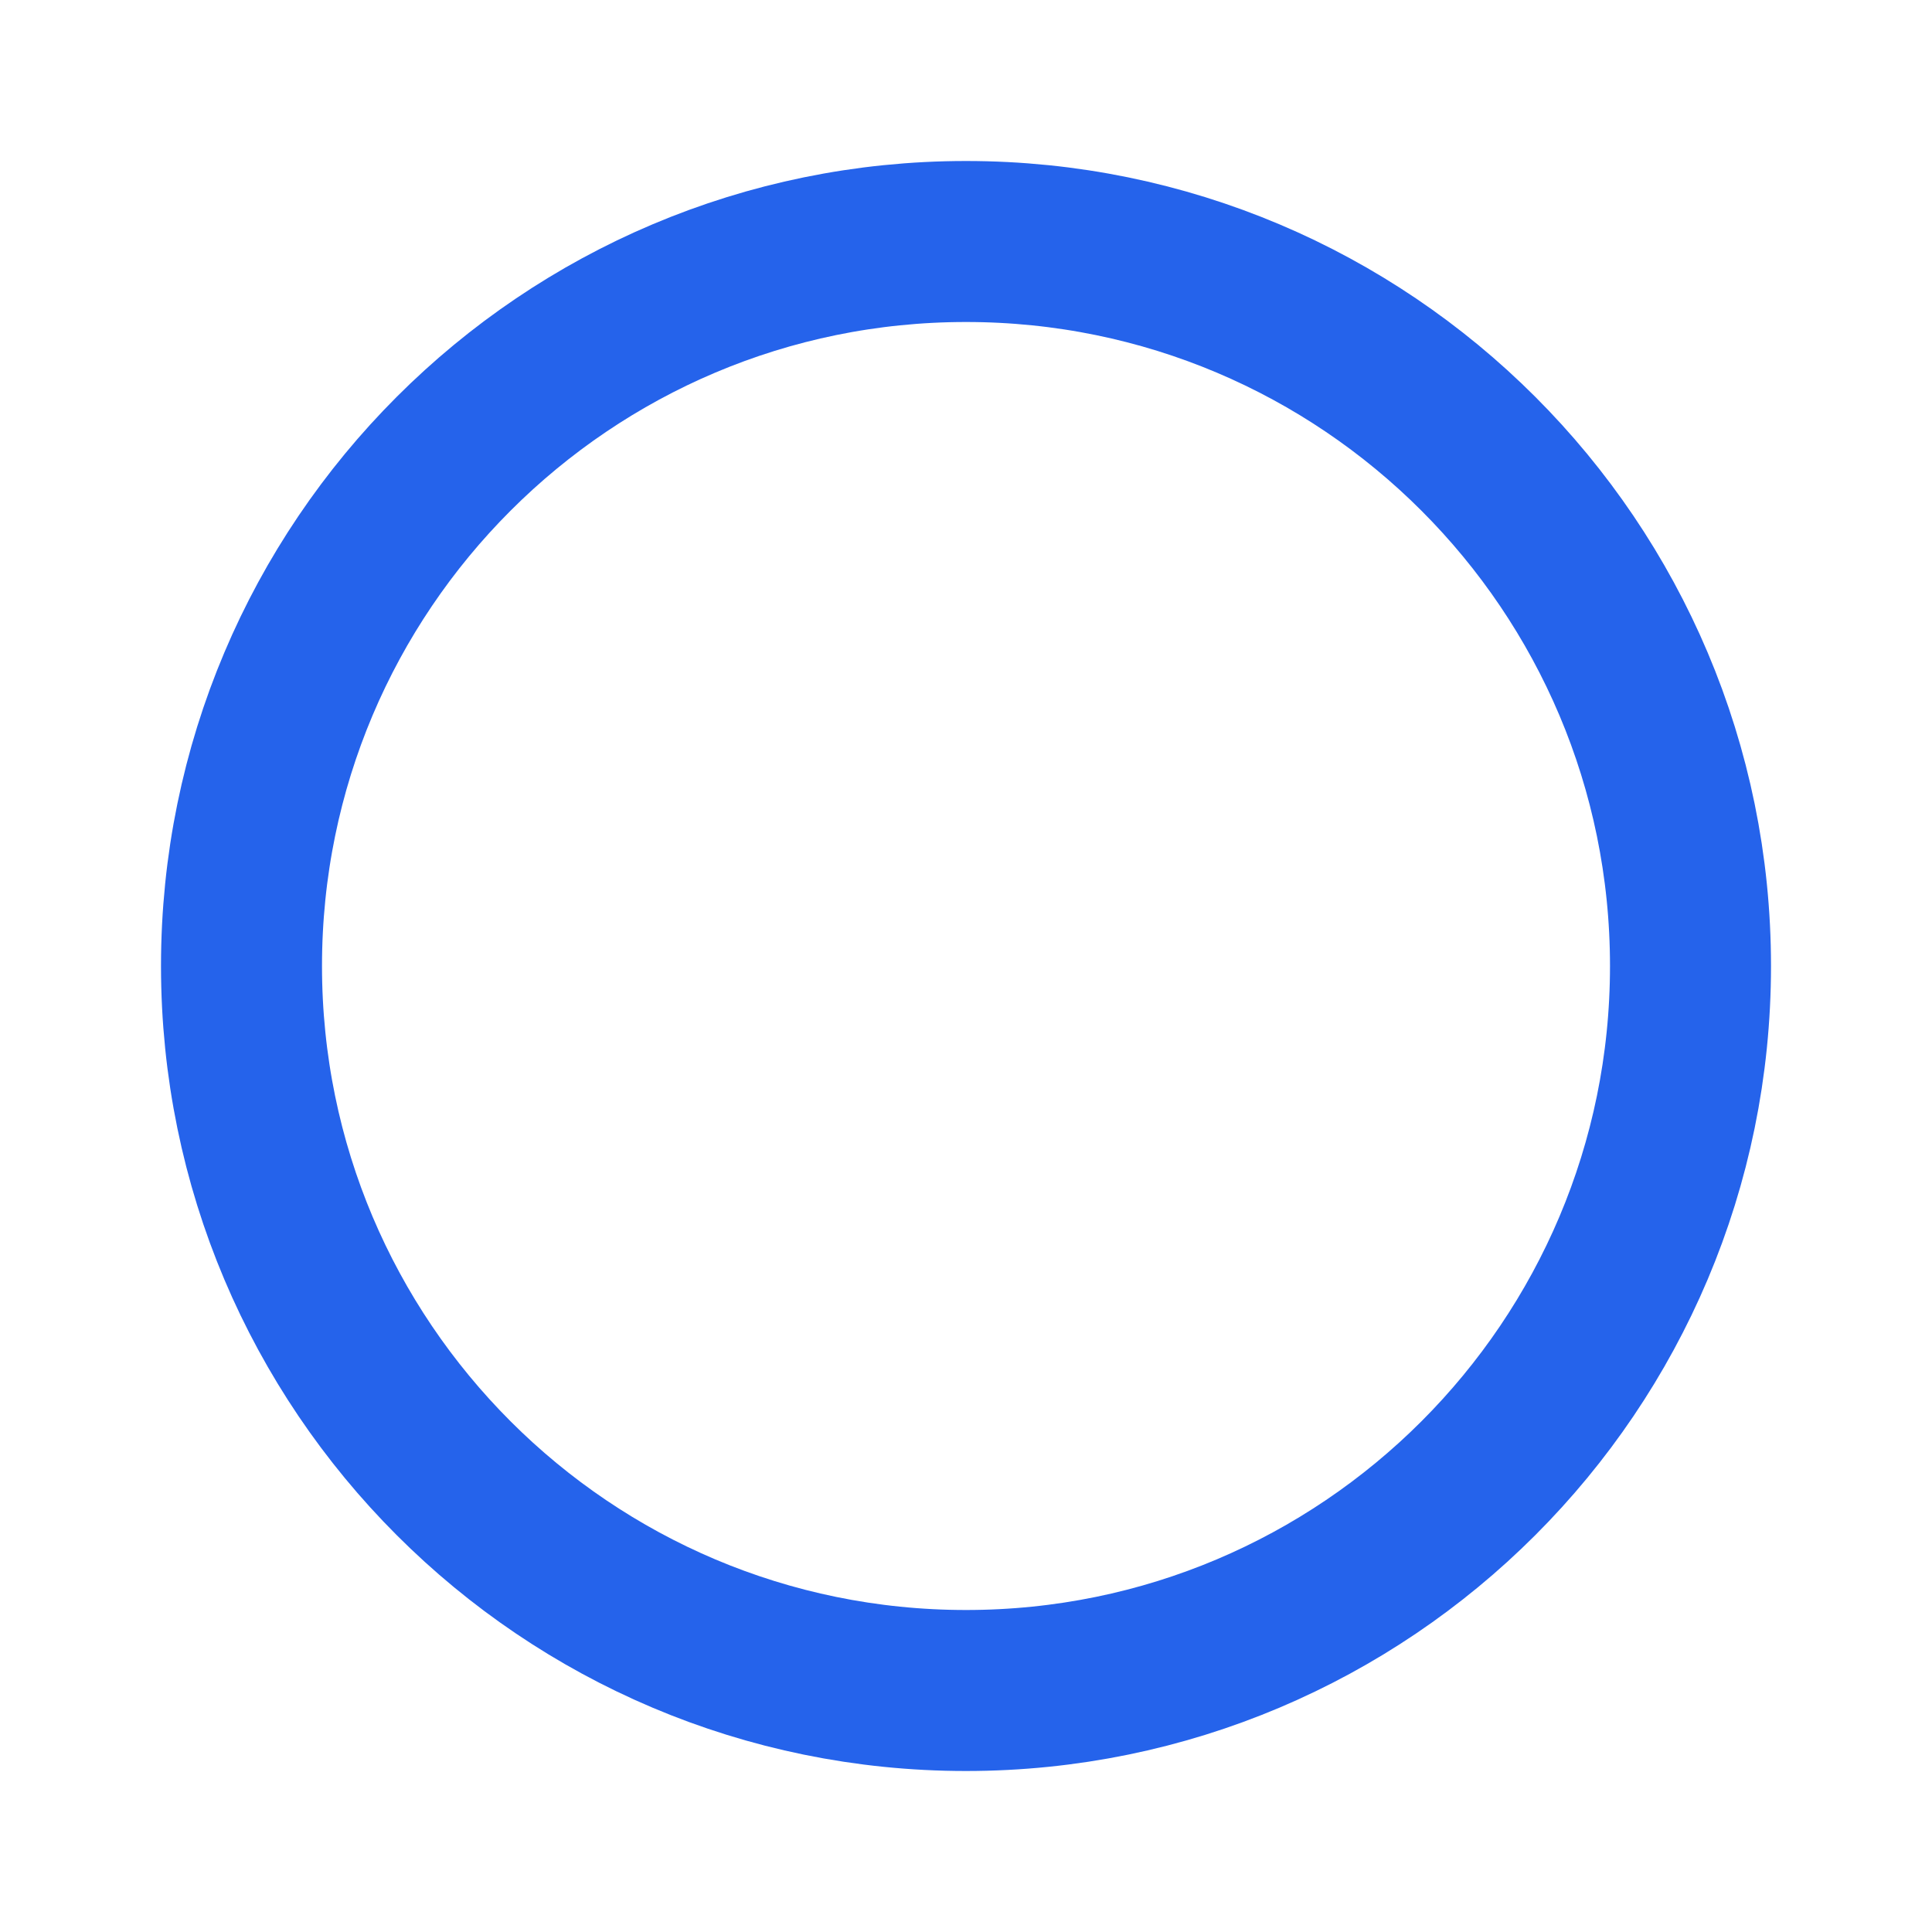
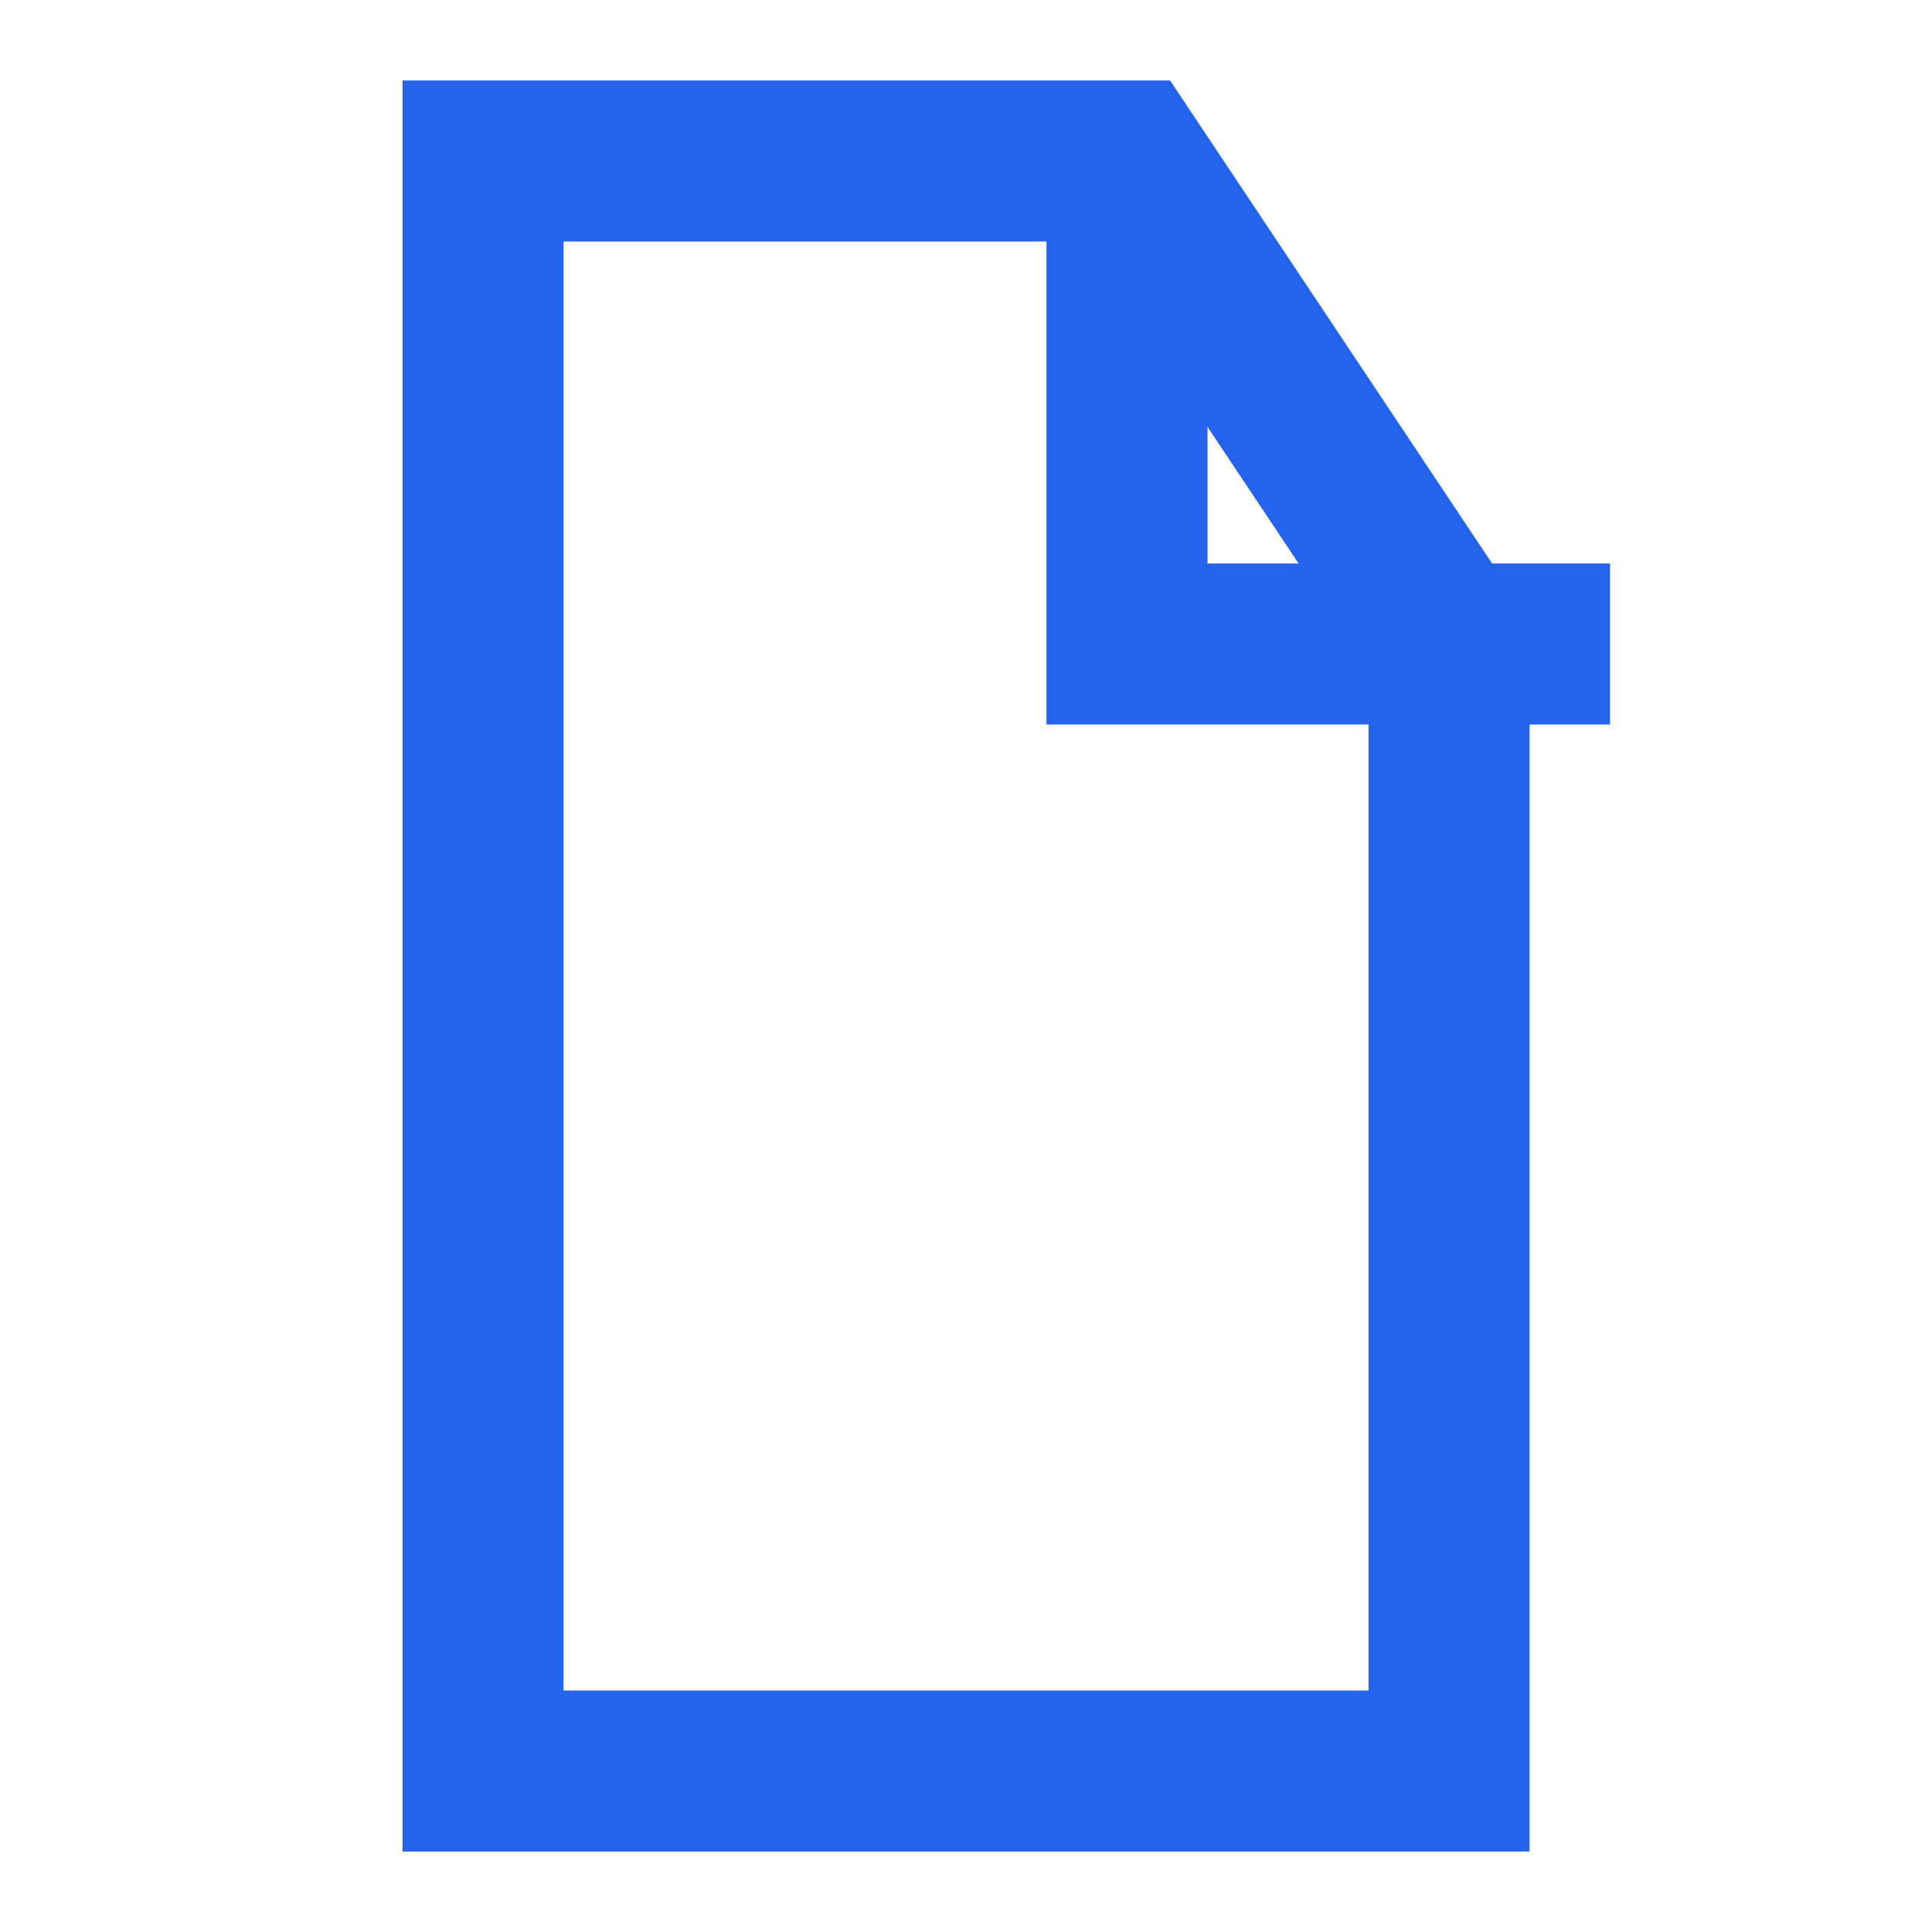
<svg xmlns="http://www.w3.org/2000/svg" viewBox="0 0 24 24" fill="none" stroke="#2563eb" stroke-width="2">
-   <circle cx="12" cy="12" r="9" />
+   <path d="M14 2H6v20h12V8z" />
+   <path d="M14 2v6h6" />
</svg>
